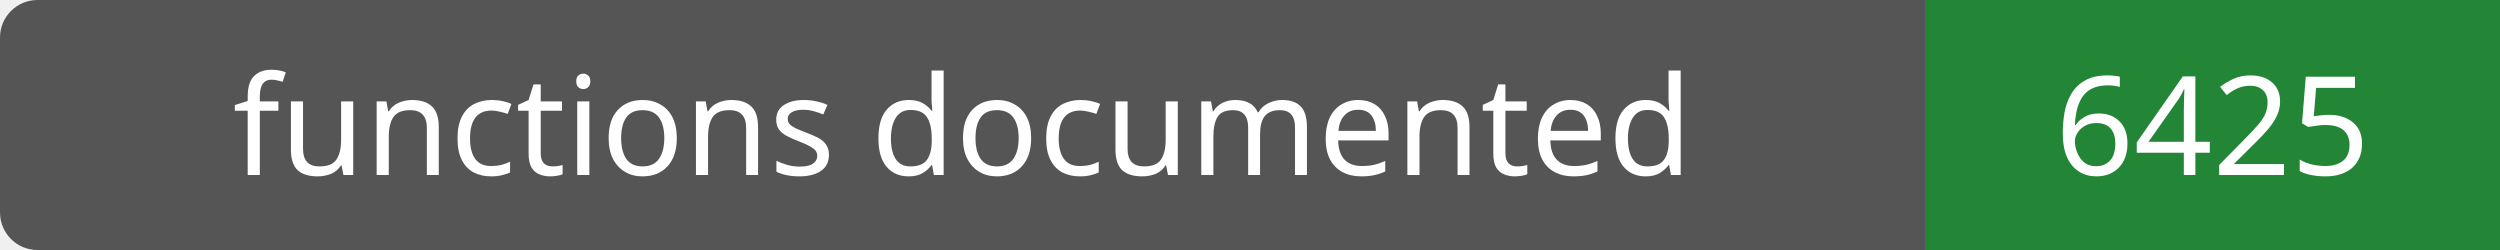
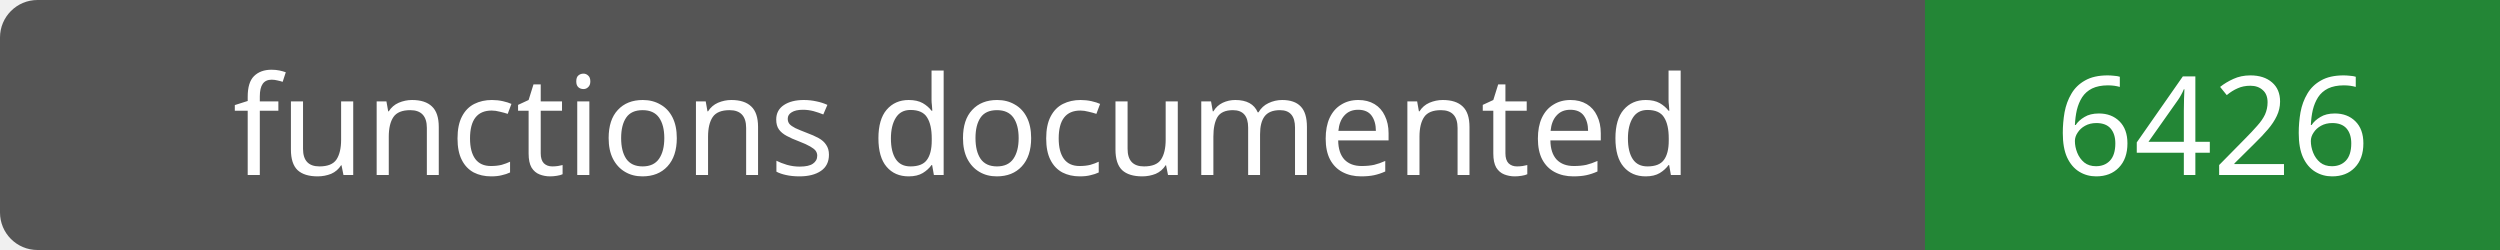
- <svg xmlns="http://www.w3.org/2000/svg" width="200" height="20" role="img" aria-label="functions documented: 6425">
+ <svg xmlns="http://www.w3.org/2000/svg" width="200" height="20" role="img" aria-label="functions documented: 6426">
  <rect width="200" height="20" rx="3" fill="#555" />
  <path fill="#238636" d="M154 0h46v20H154z" />
  <g fill="#fff" text-anchor="middle" font-family="Verdana,sans-serif" font-size="11">
    <text x="77.0" y="14">functions documented</text>
-     <text x="177.0" y="14">6425</text>
+     <text x="177.0" y="14">6426</text>
  </g>
</svg>
